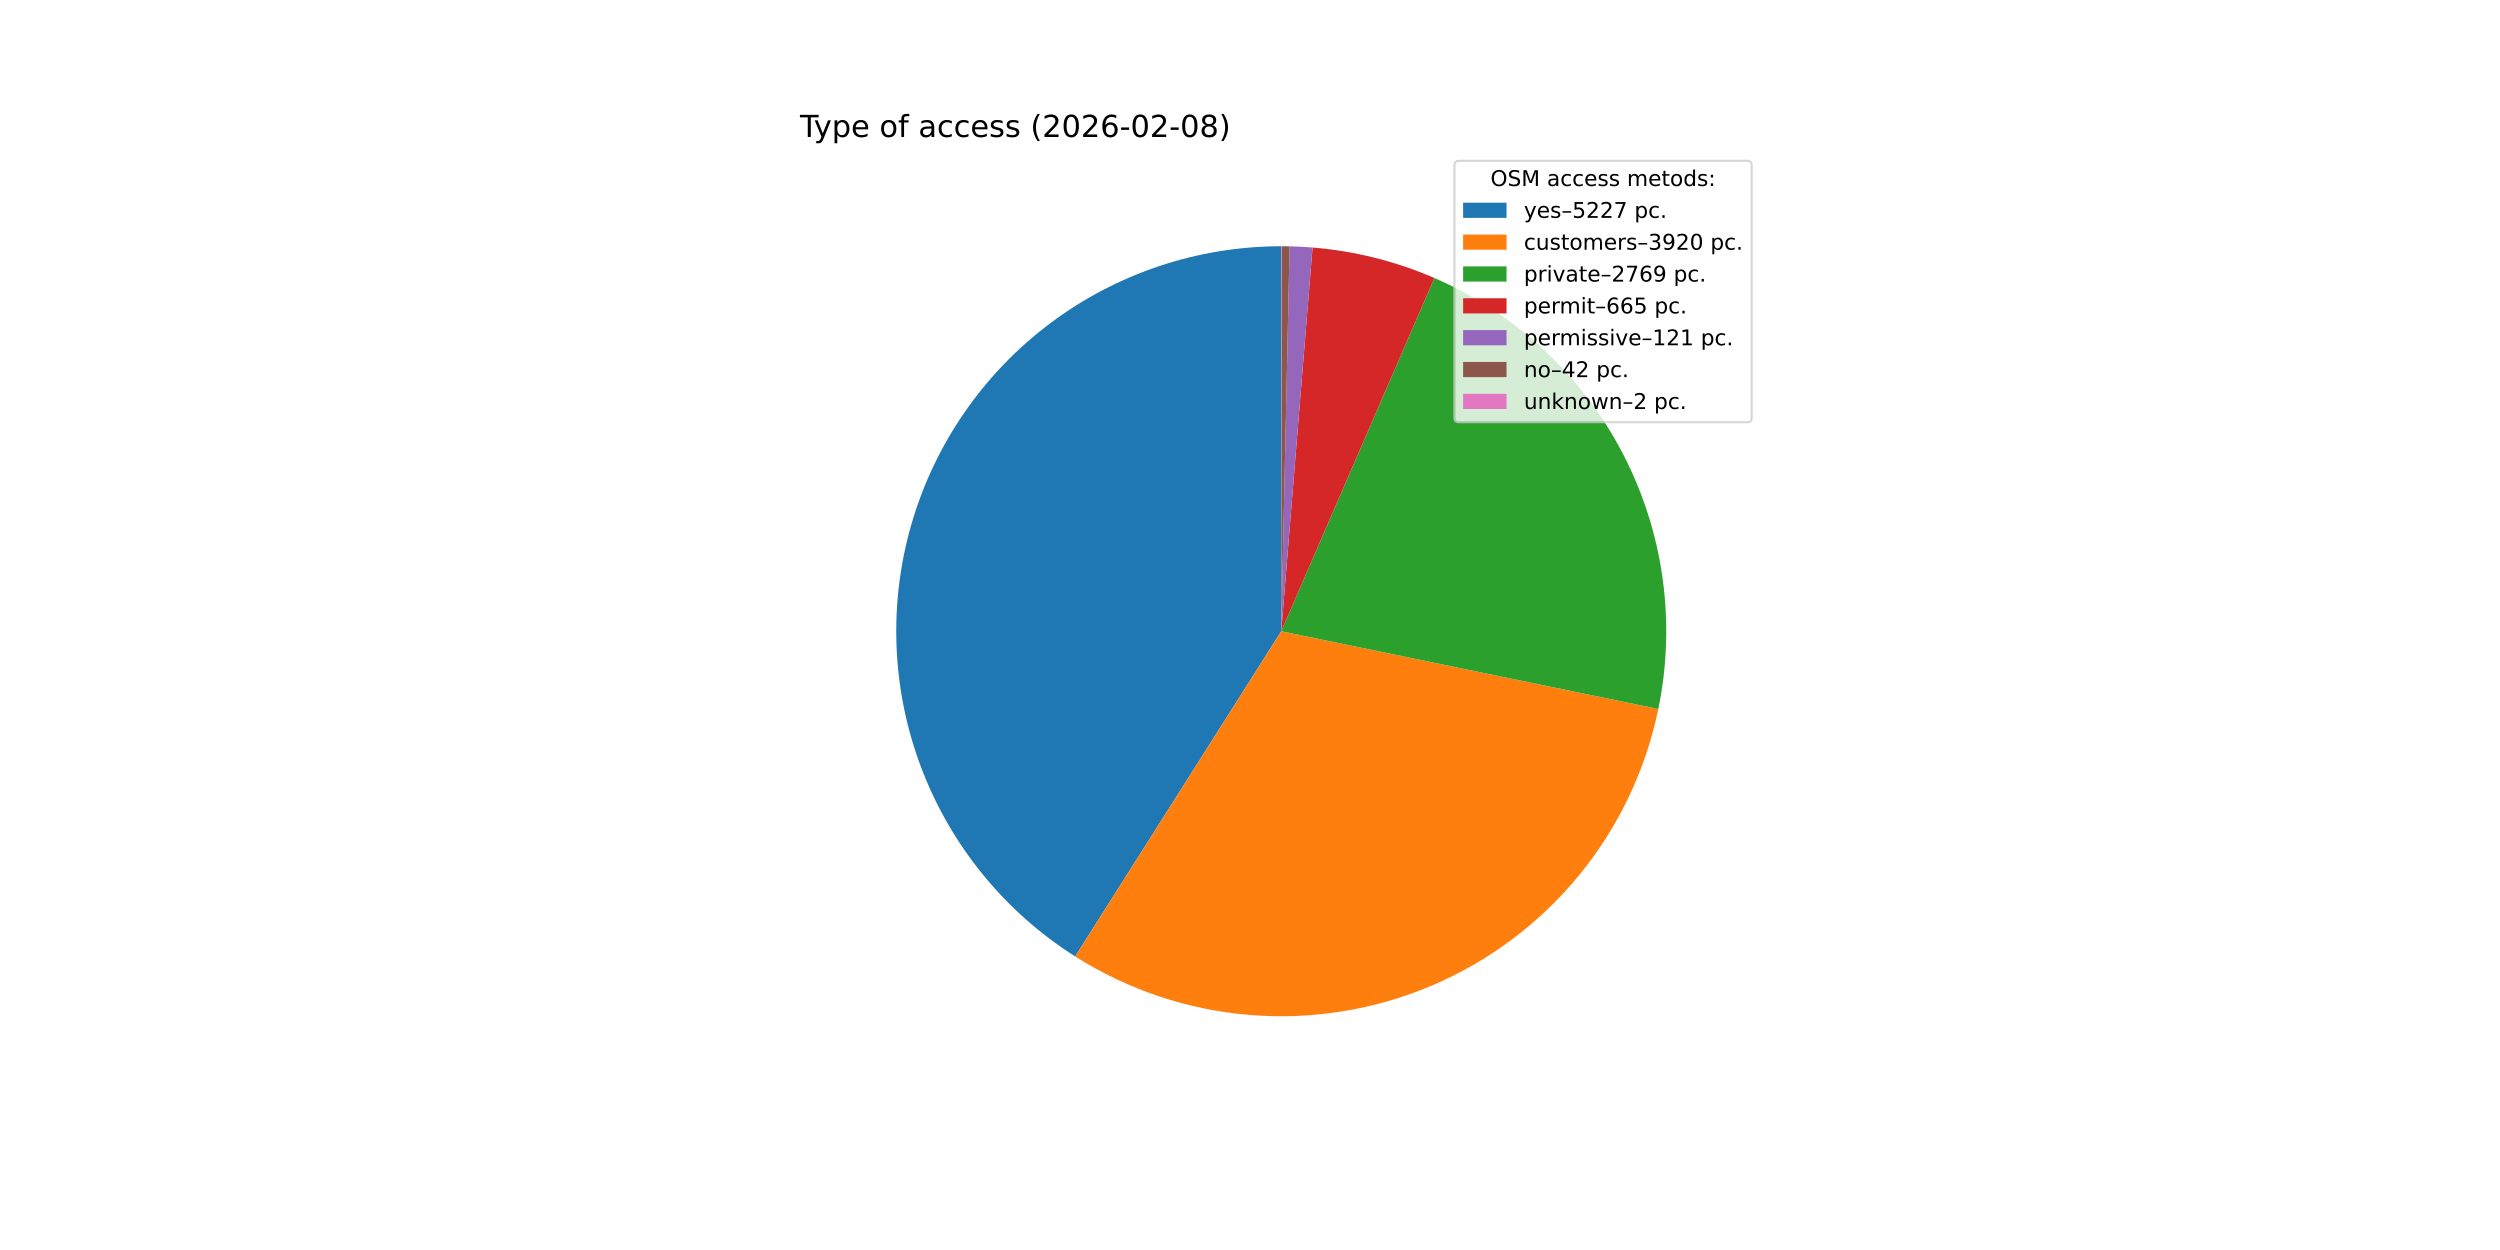
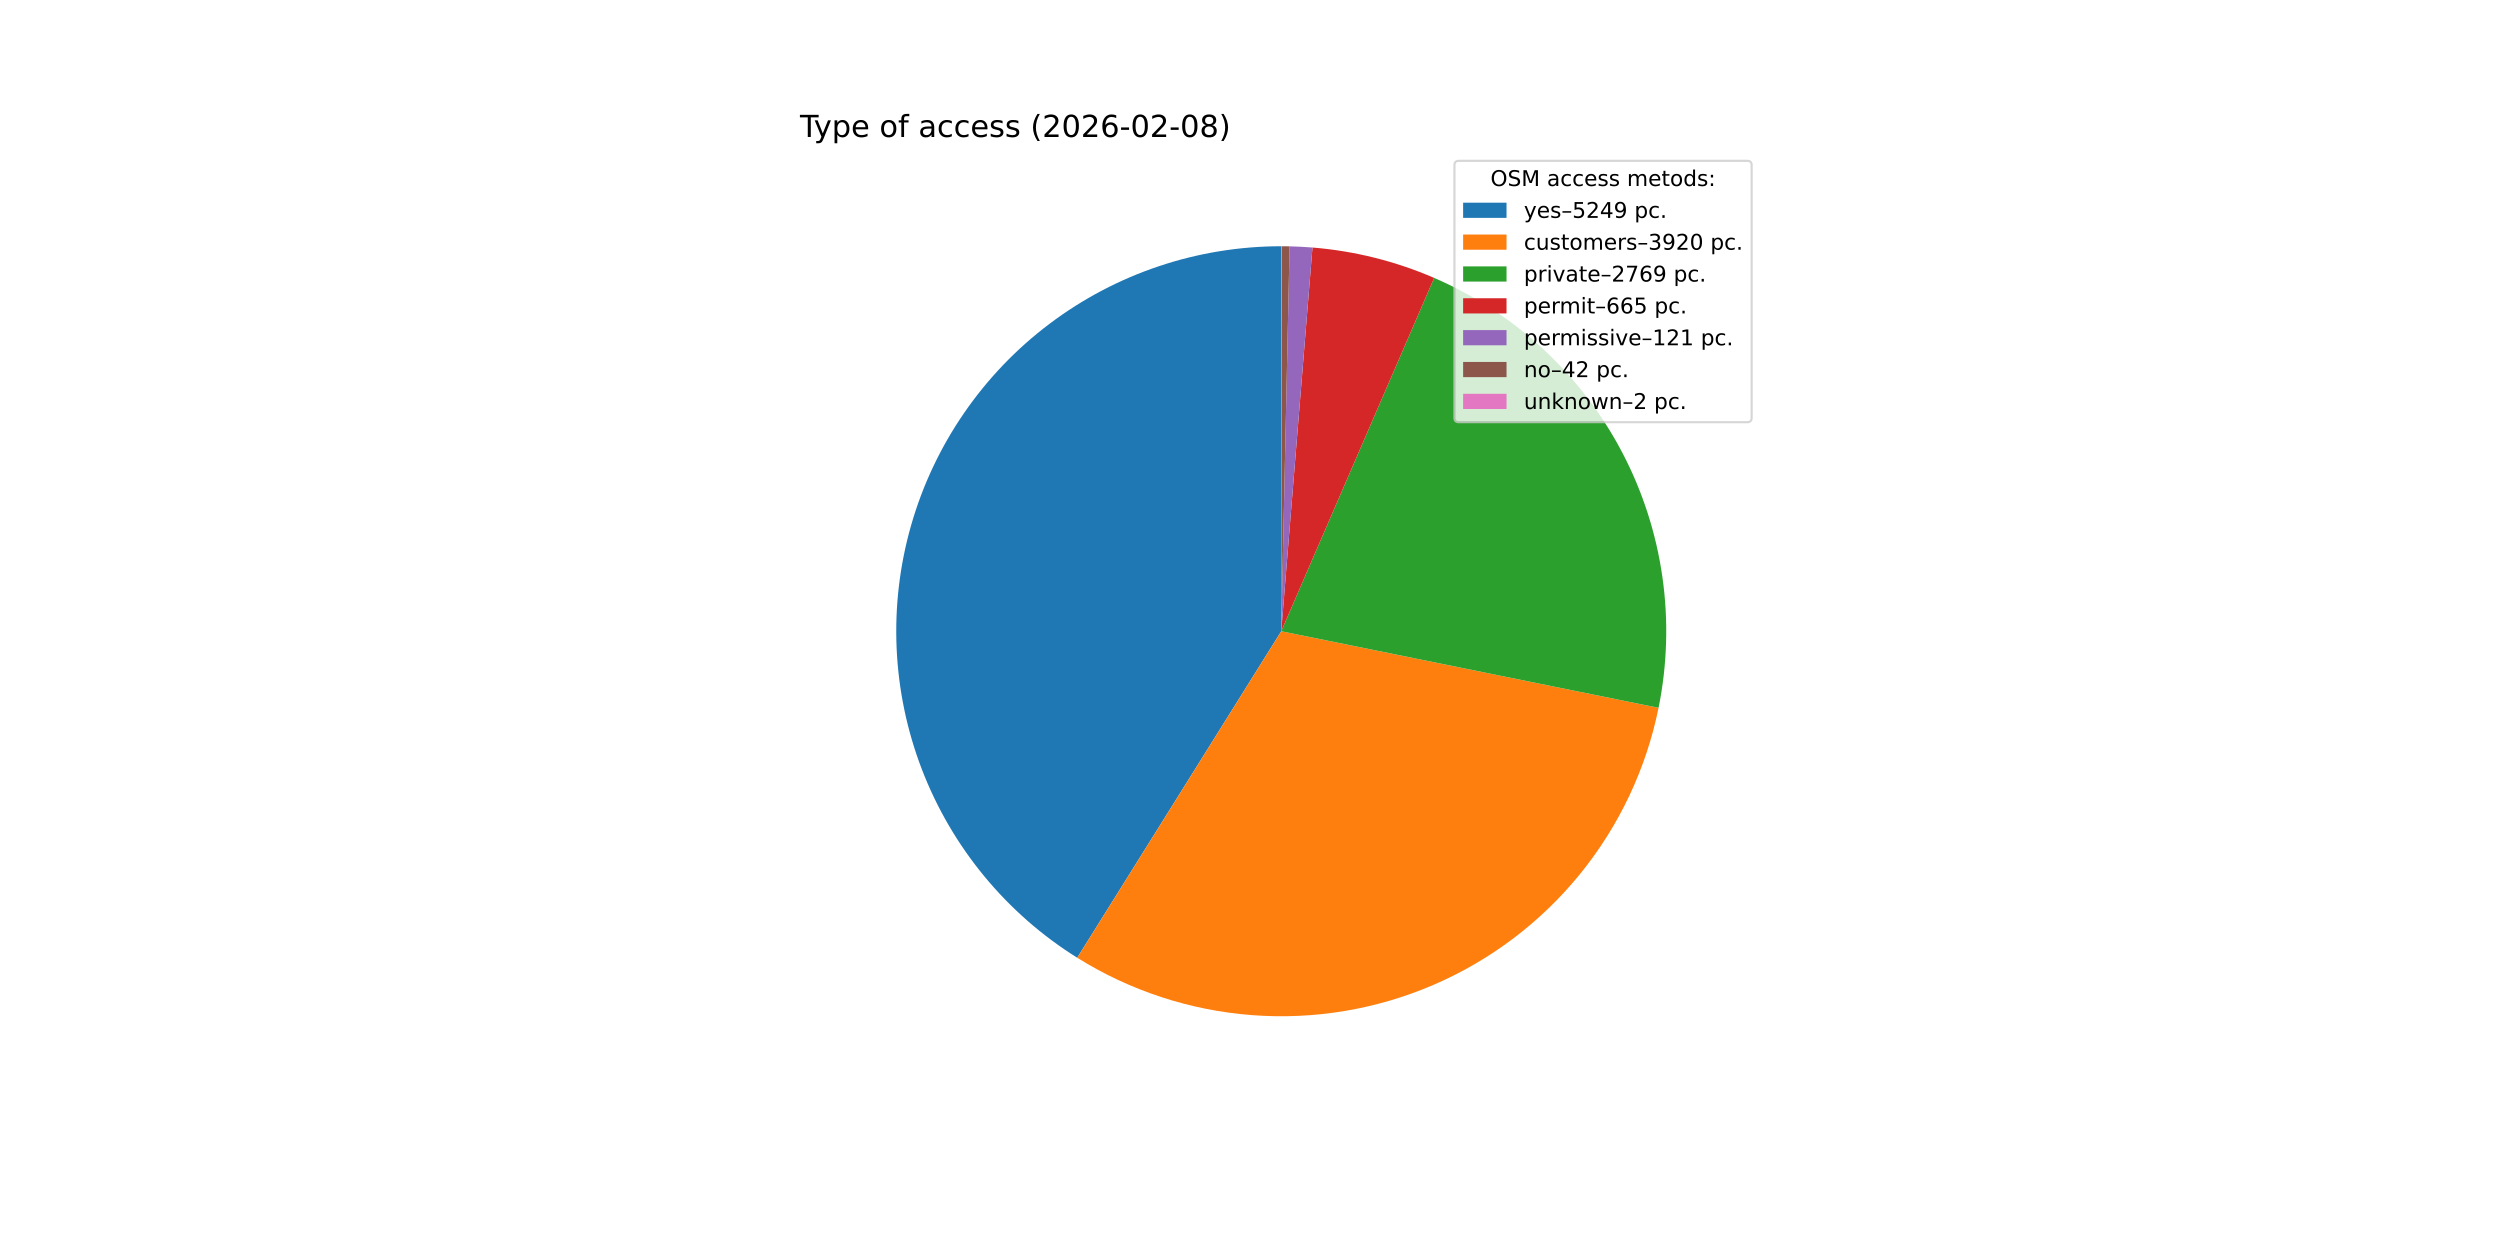
<svg xmlns="http://www.w3.org/2000/svg" xmlns:xlink="http://www.w3.org/1999/xlink" width="1152pt" height="576pt" viewBox="0 0 1152 576" version="1.1">
  <defs>
    <style type="text/css">*{stroke-linejoin: round; stroke-linecap: butt}</style>
  </defs>
  <g id="figure_1">
    <g id="patch_1">
      <path d="M 0 576  L 1152 576  L 1152 0  L 0 0  z " style="fill: #ffffff" />
    </g>
    <g id="axes_1">
      <g id="patch_2">
-         <path d="M 590.4 113.472  C 551.98 113.472 514.581 125.952 483.861 149.025  C 453.14 172.097 430.731 204.535 420.022 241.433  C 409.314 278.33 410.876 317.726 424.471 353.659  C 438.067 389.593 462.974 420.156 495.424 440.724  L 590.4 290.88  z " style="fill: #1f77b4" />
+         <path d="M 590.4 113.472  C 551.884 113.472 514.395 126.015 483.634 149.195  C 452.874 172.374 430.482 204.953 419.865 241.977  C 409.248 279.001 410.972 318.495 424.774 354.453  C 438.576 390.412 463.72 420.916 496.383 441.327  L 590.4 290.88  z " style="fill: #1f77b4" />
      </g>
      <g id="patch_3">
-         <path d="M 495.424 440.724  C 519.671 456.092 547.289 465.348 575.899 467.694  C 604.509 470.041 633.266 465.408 659.692 454.196  C 686.119 442.984 709.433 425.523 727.627 403.319  C 745.82 381.114 758.356 354.822 764.153 326.707  L 590.4 290.88  z " style="fill: #ff7f0e" />
+         <path d="M 496.383 441.327  C 520.685 456.514 548.308 465.588 576.881 467.772  C 605.454 469.956 634.136 465.184 660.463 453.867  C 686.79 442.55 709.987 425.021 728.063 402.784  C 746.139 380.548 758.56 354.259 764.262 326.175  L 590.4 290.88  z " style="fill: #ff7f0e" />
      </g>
      <g id="patch_4">
-         <path d="M 764.153 326.707  C 772.382 286.799 766.615 245.249 747.829 209.09  C 729.044 172.932 698.362 144.326 660.978 128.115  L 590.4 290.88  z " style="fill: #2ca02c" />
+         <path d="M 764.262 326.175  C 772.354 286.313 766.496 244.854 747.675 208.794  C 728.855 172.734 698.193 144.222 660.864 128.066  L 590.4 290.88  z " style="fill: #2ca02c" />
      </g>
      <g id="patch_5">
-         <path d="M 660.978 128.115  C 652.081 124.257 642.881 121.135 633.473 118.78  C 624.065 116.426 614.48 114.846 604.814 114.059  L 590.4 290.88  z " style="fill: #d62728" />
+         <path d="M 660.864 128.066  C 651.979 124.22 642.794 121.109 633.401 118.762  C 624.008 116.416 614.439 114.842 604.789 114.057  L 590.4 290.88  z " style="fill: #d62728" />
      </g>
      <g id="patch_6">
-         <path d="M 604.814 114.059  C 603.056 113.915 601.296 113.798 599.535 113.707  C 597.773 113.617 596.011 113.552 594.248 113.514  L 590.4 290.88  z " style="fill: #9467bd" />
+         <path d="M 604.789 114.057  C 603.034 113.914 601.278 113.797 599.519 113.707  C 597.761 113.616 596.001 113.552 594.241 113.514  L 590.4 290.88  z " style="fill: #9467bd" />
      </g>
      <g id="patch_7">
-         <path d="M 594.248 113.514  C 593.636 113.5 593.023 113.49 592.411 113.483  C 591.799 113.476 591.187 113.473 590.575 113.472  L 590.4 290.88  z " style="fill: #8c564b" />
+         <path d="M 594.241 113.514  C 593.63 113.5 593.019 113.49 592.408 113.483  C 591.797 113.476 591.186 113.473 590.575 113.472  L 590.4 290.88  z " style="fill: #8c564b" />
      </g>
      <g id="patch_8">
        <path d="M 590.575 113.472  C 590.546 113.472 590.516 113.472 590.487 113.472  C 590.458 113.472 590.429 113.472 590.4 113.472  L 590.4 290.88  z " style="fill: #e377c2" />
      </g>
      <g id="matplotlib.axis_1" />
      <g id="matplotlib.axis_2" />
      <g id="text_1">
        <g transform="translate(368.64 63.12) scale(0.14 -0.14)">
          <defs>
            <path id="DejaVuSans-54" d="M -19 4666  L 3928 4666  L 3928 4134  L 2272 4134  L 2272 0  L 1638 0  L 1638 4134  L -19 4134  L -19 4666  z " transform="scale(0.015625)" />
            <path id="DejaVuSans-79" d="M 2059 -325  Q 1816 -950 1584 -1140  Q 1353 -1331 966 -1331  L 506 -1331  L 506 -850  L 844 -850  Q 1081 -850 1212 -737  Q 1344 -625 1503 -206  L 1606 56  L 191 3500  L 800 3500  L 1894 763  L 2988 3500  L 3597 3500  L 2059 -325  z " transform="scale(0.015625)" />
            <path id="DejaVuSans-70" d="M 1159 525  L 1159 -1331  L 581 -1331  L 581 3500  L 1159 3500  L 1159 2969  Q 1341 3281 1617 3432  Q 1894 3584 2278 3584  Q 2916 3584 3314 3078  Q 3713 2572 3713 1747  Q 3713 922 3314 415  Q 2916 -91 2278 -91  Q 1894 -91 1617 61  Q 1341 213 1159 525  z M 3116 1747  Q 3116 2381 2855 2742  Q 2594 3103 2138 3103  Q 1681 3103 1420 2742  Q 1159 2381 1159 1747  Q 1159 1113 1420 752  Q 1681 391 2138 391  Q 2594 391 2855 752  Q 3116 1113 3116 1747  z " transform="scale(0.015625)" />
            <path id="DejaVuSans-65" d="M 3597 1894  L 3597 1613  L 953 1613  Q 991 1019 1311 708  Q 1631 397 2203 397  Q 2534 397 2845 478  Q 3156 559 3463 722  L 3463 178  Q 3153 47 2828 -22  Q 2503 -91 2169 -91  Q 1331 -91 842 396  Q 353 884 353 1716  Q 353 2575 817 3079  Q 1281 3584 2069 3584  Q 2775 3584 3186 3129  Q 3597 2675 3597 1894  z M 3022 2063  Q 3016 2534 2758 2815  Q 2500 3097 2075 3097  Q 1594 3097 1305 2825  Q 1016 2553 972 2059  L 3022 2063  z " transform="scale(0.015625)" />
            <path id="DejaVuSans-20" transform="scale(0.015625)" />
            <path id="DejaVuSans-6f" d="M 1959 3097  Q 1497 3097 1228 2736  Q 959 2375 959 1747  Q 959 1119 1226 758  Q 1494 397 1959 397  Q 2419 397 2687 759  Q 2956 1122 2956 1747  Q 2956 2369 2687 2733  Q 2419 3097 1959 3097  z M 1959 3584  Q 2709 3584 3137 3096  Q 3566 2609 3566 1747  Q 3566 888 3137 398  Q 2709 -91 1959 -91  Q 1206 -91 779 398  Q 353 888 353 1747  Q 353 2609 779 3096  Q 1206 3584 1959 3584  z " transform="scale(0.015625)" />
            <path id="DejaVuSans-66" d="M 2375 4863  L 2375 4384  L 1825 4384  Q 1516 4384 1395 4259  Q 1275 4134 1275 3809  L 1275 3500  L 2222 3500  L 2222 3053  L 1275 3053  L 1275 0  L 697 0  L 697 3053  L 147 3053  L 147 3500  L 697 3500  L 697 3744  Q 697 4328 969 4595  Q 1241 4863 1831 4863  L 2375 4863  z " transform="scale(0.015625)" />
            <path id="DejaVuSans-61" d="M 2194 1759  Q 1497 1759 1228 1600  Q 959 1441 959 1056  Q 959 750 1161 570  Q 1363 391 1709 391  Q 2188 391 2477 730  Q 2766 1069 2766 1631  L 2766 1759  L 2194 1759  z M 3341 1997  L 3341 0  L 2766 0  L 2766 531  Q 2569 213 2275 61  Q 1981 -91 1556 -91  Q 1019 -91 701 211  Q 384 513 384 1019  Q 384 1609 779 1909  Q 1175 2209 1959 2209  L 2766 2209  L 2766 2266  Q 2766 2663 2505 2880  Q 2244 3097 1772 3097  Q 1472 3097 1187 3025  Q 903 2953 641 2809  L 641 3341  Q 956 3463 1253 3523  Q 1550 3584 1831 3584  Q 2591 3584 2966 3190  Q 3341 2797 3341 1997  z " transform="scale(0.015625)" />
            <path id="DejaVuSans-63" d="M 3122 3366  L 3122 2828  Q 2878 2963 2633 3030  Q 2388 3097 2138 3097  Q 1578 3097 1268 2742  Q 959 2388 959 1747  Q 959 1106 1268 751  Q 1578 397 2138 397  Q 2388 397 2633 464  Q 2878 531 3122 666  L 3122 134  Q 2881 22 2623 -34  Q 2366 -91 2075 -91  Q 1284 -91 818 406  Q 353 903 353 1747  Q 353 2603 823 3093  Q 1294 3584 2113 3584  Q 2378 3584 2631 3529  Q 2884 3475 3122 3366  z " transform="scale(0.015625)" />
            <path id="DejaVuSans-73" d="M 2834 3397  L 2834 2853  Q 2591 2978 2328 3040  Q 2066 3103 1784 3103  Q 1356 3103 1142 2972  Q 928 2841 928 2578  Q 928 2378 1081 2264  Q 1234 2150 1697 2047  L 1894 2003  Q 2506 1872 2764 1633  Q 3022 1394 3022 966  Q 3022 478 2636 193  Q 2250 -91 1575 -91  Q 1294 -91 989 -36  Q 684 19 347 128  L 347 722  Q 666 556 975 473  Q 1284 391 1588 391  Q 1994 391 2212 530  Q 2431 669 2431 922  Q 2431 1156 2273 1281  Q 2116 1406 1581 1522  L 1381 1569  Q 847 1681 609 1914  Q 372 2147 372 2553  Q 372 3047 722 3315  Q 1072 3584 1716 3584  Q 2034 3584 2315 3537  Q 2597 3491 2834 3397  z " transform="scale(0.015625)" />
            <path id="DejaVuSans-28" d="M 1984 4856  Q 1566 4138 1362 3434  Q 1159 2731 1159 2009  Q 1159 1288 1364 580  Q 1569 -128 1984 -844  L 1484 -844  Q 1016 -109 783 600  Q 550 1309 550 2009  Q 550 2706 781 3412  Q 1013 4119 1484 4856  L 1984 4856  z " transform="scale(0.015625)" />
            <path id="DejaVuSans-32" d="M 1228 531  L 3431 531  L 3431 0  L 469 0  L 469 531  Q 828 903 1448 1529  Q 2069 2156 2228 2338  Q 2531 2678 2651 2914  Q 2772 3150 2772 3378  Q 2772 3750 2511 3984  Q 2250 4219 1831 4219  Q 1534 4219 1204 4116  Q 875 4013 500 3803  L 500 4441  Q 881 4594 1212 4672  Q 1544 4750 1819 4750  Q 2544 4750 2975 4387  Q 3406 4025 3406 3419  Q 3406 3131 3298 2873  Q 3191 2616 2906 2266  Q 2828 2175 2409 1742  Q 1991 1309 1228 531  z " transform="scale(0.015625)" />
            <path id="DejaVuSans-30" d="M 2034 4250  Q 1547 4250 1301 3770  Q 1056 3291 1056 2328  Q 1056 1369 1301 889  Q 1547 409 2034 409  Q 2525 409 2770 889  Q 3016 1369 3016 2328  Q 3016 3291 2770 3770  Q 2525 4250 2034 4250  z M 2034 4750  Q 2819 4750 3233 4129  Q 3647 3509 3647 2328  Q 3647 1150 3233 529  Q 2819 -91 2034 -91  Q 1250 -91 836 529  Q 422 1150 422 2328  Q 422 3509 836 4129  Q 1250 4750 2034 4750  z " transform="scale(0.015625)" />
            <path id="DejaVuSans-36" d="M 2113 2584  Q 1688 2584 1439 2293  Q 1191 2003 1191 1497  Q 1191 994 1439 701  Q 1688 409 2113 409  Q 2538 409 2786 701  Q 3034 994 3034 1497  Q 3034 2003 2786 2293  Q 2538 2584 2113 2584  z M 3366 4563  L 3366 3988  Q 3128 4100 2886 4159  Q 2644 4219 2406 4219  Q 1781 4219 1451 3797  Q 1122 3375 1075 2522  Q 1259 2794 1537 2939  Q 1816 3084 2150 3084  Q 2853 3084 3261 2657  Q 3669 2231 3669 1497  Q 3669 778 3244 343  Q 2819 -91 2113 -91  Q 1303 -91 875 529  Q 447 1150 447 2328  Q 447 3434 972 4092  Q 1497 4750 2381 4750  Q 2619 4750 2861 4703  Q 3103 4656 3366 4563  z " transform="scale(0.015625)" />
            <path id="DejaVuSans-2d" d="M 313 2009  L 1997 2009  L 1997 1497  L 313 1497  L 313 2009  z " transform="scale(0.015625)" />
            <path id="DejaVuSans-38" d="M 2034 2216  Q 1584 2216 1326 1975  Q 1069 1734 1069 1313  Q 1069 891 1326 650  Q 1584 409 2034 409  Q 2484 409 2743 651  Q 3003 894 3003 1313  Q 3003 1734 2745 1975  Q 2488 2216 2034 2216  z M 1403 2484  Q 997 2584 770 2862  Q 544 3141 544 3541  Q 544 4100 942 4425  Q 1341 4750 2034 4750  Q 2731 4750 3128 4425  Q 3525 4100 3525 3541  Q 3525 3141 3298 2862  Q 3072 2584 2669 2484  Q 3125 2378 3379 2068  Q 3634 1759 3634 1313  Q 3634 634 3220 271  Q 2806 -91 2034 -91  Q 1263 -91 848 271  Q 434 634 434 1313  Q 434 1759 690 2068  Q 947 2378 1403 2484  z M 1172 3481  Q 1172 3119 1398 2916  Q 1625 2713 2034 2713  Q 2441 2713 2670 2916  Q 2900 3119 2900 3481  Q 2900 3844 2670 4047  Q 2441 4250 2034 4250  Q 1625 4250 1398 4047  Q 1172 3844 1172 3481  z " transform="scale(0.015625)" />
            <path id="DejaVuSans-29" d="M 513 4856  L 1013 4856  Q 1481 4119 1714 3412  Q 1947 2706 1947 2009  Q 1947 1309 1714 600  Q 1481 -109 1013 -844  L 513 -844  Q 928 -128 1133 580  Q 1338 1288 1338 2009  Q 1338 2731 1133 3434  Q 928 4138 513 4856  z " transform="scale(0.015625)" />
          </defs>
          <use xlink:href="#DejaVuSans-54" />
          <use xlink:href="#DejaVuSans-79" x="45.459" />
          <use xlink:href="#DejaVuSans-70" x="104.639" />
          <use xlink:href="#DejaVuSans-65" x="168.115" />
          <use xlink:href="#DejaVuSans-20" x="229.639" />
          <use xlink:href="#DejaVuSans-6f" x="261.426" />
          <use xlink:href="#DejaVuSans-66" x="322.607" />
          <use xlink:href="#DejaVuSans-20" x="357.812" />
          <use xlink:href="#DejaVuSans-61" x="389.6" />
          <use xlink:href="#DejaVuSans-63" x="450.879" />
          <use xlink:href="#DejaVuSans-63" x="505.859" />
          <use xlink:href="#DejaVuSans-65" x="560.84" />
          <use xlink:href="#DejaVuSans-73" x="622.363" />
          <use xlink:href="#DejaVuSans-73" x="674.463" />
          <use xlink:href="#DejaVuSans-20" x="726.562" />
          <use xlink:href="#DejaVuSans-28" x="758.35" />
          <use xlink:href="#DejaVuSans-32" x="797.363" />
          <use xlink:href="#DejaVuSans-30" x="860.986" />
          <use xlink:href="#DejaVuSans-32" x="924.609" />
          <use xlink:href="#DejaVuSans-36" x="988.232" />
          <use xlink:href="#DejaVuSans-2d" x="1051.855" />
          <use xlink:href="#DejaVuSans-30" x="1087.939" />
          <use xlink:href="#DejaVuSans-32" x="1151.562" />
          <use xlink:href="#DejaVuSans-2d" x="1215.186" />
          <use xlink:href="#DejaVuSans-30" x="1251.27" />
          <use xlink:href="#DejaVuSans-38" x="1314.893" />
          <use xlink:href="#DejaVuSans-29" x="1378.516" />
        </g>
      </g>
      <g id="legend_1">
        <g id="patch_9">
          <path d="M 672.208 194.545  L 805.16 194.545  Q 807.16 194.545 807.16 192.545  L 807.16 76.12  Q 807.16 74.12 805.16 74.12  L 672.208 74.12  Q 670.208 74.12 670.208 76.12  L 670.208 192.545  Q 670.208 194.545 672.208 194.545  z " style="fill: #ffffff; opacity: 0.8; stroke: #cccccc; stroke-linejoin: miter" />
        </g>
        <g id="text_2">
          <g transform="translate(686.8038 85.71844) scale(0.1 -0.1)">
            <defs>
              <path id="DejaVuSans-4f" d="M 2522 4238  Q 1834 4238 1429 3725  Q 1025 3213 1025 2328  Q 1025 1447 1429 934  Q 1834 422 2522 422  Q 3209 422 3611 934  Q 4013 1447 4013 2328  Q 4013 3213 3611 3725  Q 3209 4238 2522 4238  z M 2522 4750  Q 3503 4750 4090 4092  Q 4678 3434 4678 2328  Q 4678 1225 4090 567  Q 3503 -91 2522 -91  Q 1538 -91 948 565  Q 359 1222 359 2328  Q 359 3434 948 4092  Q 1538 4750 2522 4750  z " transform="scale(0.015625)" />
              <path id="DejaVuSans-53" d="M 3425 4513  L 3425 3897  Q 3066 4069 2747 4153  Q 2428 4238 2131 4238  Q 1616 4238 1336 4038  Q 1056 3838 1056 3469  Q 1056 3159 1242 3001  Q 1428 2844 1947 2747  L 2328 2669  Q 3034 2534 3370 2195  Q 3706 1856 3706 1288  Q 3706 609 3251 259  Q 2797 -91 1919 -91  Q 1588 -91 1214 -16  Q 841 59 441 206  L 441 856  Q 825 641 1194 531  Q 1563 422 1919 422  Q 2459 422 2753 634  Q 3047 847 3047 1241  Q 3047 1584 2836 1778  Q 2625 1972 2144 2069  L 1759 2144  Q 1053 2284 737 2584  Q 422 2884 422 3419  Q 422 4038 858 4394  Q 1294 4750 2059 4750  Q 2388 4750 2728 4690  Q 3069 4631 3425 4513  z " transform="scale(0.015625)" />
              <path id="DejaVuSans-4d" d="M 628 4666  L 1569 4666  L 2759 1491  L 3956 4666  L 4897 4666  L 4897 0  L 4281 0  L 4281 4097  L 3078 897  L 2444 897  L 1241 4097  L 1241 0  L 628 0  L 628 4666  z " transform="scale(0.015625)" />
              <path id="DejaVuSans-6d" d="M 3328 2828  Q 3544 3216 3844 3400  Q 4144 3584 4550 3584  Q 5097 3584 5394 3201  Q 5691 2819 5691 2113  L 5691 0  L 5113 0  L 5113 2094  Q 5113 2597 4934 2840  Q 4756 3084 4391 3084  Q 3944 3084 3684 2787  Q 3425 2491 3425 1978  L 3425 0  L 2847 0  L 2847 2094  Q 2847 2600 2669 2842  Q 2491 3084 2119 3084  Q 1678 3084 1418 2786  Q 1159 2488 1159 1978  L 1159 0  L 581 0  L 581 3500  L 1159 3500  L 1159 2956  Q 1356 3278 1631 3431  Q 1906 3584 2284 3584  Q 2666 3584 2933 3390  Q 3200 3197 3328 2828  z " transform="scale(0.015625)" />
              <path id="DejaVuSans-74" d="M 1172 4494  L 1172 3500  L 2356 3500  L 2356 3053  L 1172 3053  L 1172 1153  Q 1172 725 1289 603  Q 1406 481 1766 481  L 2356 481  L 2356 0  L 1766 0  Q 1100 0 847 248  Q 594 497 594 1153  L 594 3053  L 172 3053  L 172 3500  L 594 3500  L 594 4494  L 1172 4494  z " transform="scale(0.015625)" />
              <path id="DejaVuSans-64" d="M 2906 2969  L 2906 4863  L 3481 4863  L 3481 0  L 2906 0  L 2906 525  Q 2725 213 2448 61  Q 2172 -91 1784 -91  Q 1150 -91 751 415  Q 353 922 353 1747  Q 353 2572 751 3078  Q 1150 3584 1784 3584  Q 2172 3584 2448 3432  Q 2725 3281 2906 2969  z M 947 1747  Q 947 1113 1208 752  Q 1469 391 1925 391  Q 2381 391 2643 752  Q 2906 1113 2906 1747  Q 2906 2381 2643 2742  Q 2381 3103 1925 3103  Q 1469 3103 1208 2742  Q 947 2381 947 1747  z " transform="scale(0.015625)" />
              <path id="DejaVuSans-3a" d="M 750 794  L 1409 794  L 1409 0  L 750 0  L 750 794  z M 750 3309  L 1409 3309  L 1409 2516  L 750 2516  L 750 3309  z " transform="scale(0.015625)" />
            </defs>
            <use xlink:href="#DejaVuSans-4f" />
            <use xlink:href="#DejaVuSans-53" x="78.711" />
            <use xlink:href="#DejaVuSans-4d" x="142.188" />
            <use xlink:href="#DejaVuSans-20" x="228.467" />
            <use xlink:href="#DejaVuSans-61" x="260.254" />
            <use xlink:href="#DejaVuSans-63" x="321.533" />
            <use xlink:href="#DejaVuSans-63" x="376.514" />
            <use xlink:href="#DejaVuSans-65" x="431.494" />
            <use xlink:href="#DejaVuSans-73" x="493.018" />
            <use xlink:href="#DejaVuSans-73" x="545.117" />
            <use xlink:href="#DejaVuSans-20" x="597.217" />
            <use xlink:href="#DejaVuSans-6d" x="629.004" />
            <use xlink:href="#DejaVuSans-65" x="726.416" />
            <use xlink:href="#DejaVuSans-74" x="787.939" />
            <use xlink:href="#DejaVuSans-6f" x="827.148" />
            <use xlink:href="#DejaVuSans-64" x="888.33" />
            <use xlink:href="#DejaVuSans-73" x="951.807" />
            <use xlink:href="#DejaVuSans-3a" x="1003.906" />
          </g>
        </g>
        <g id="patch_10">
          <path d="M 674.208 100.397  L 694.208 100.397  L 694.208 93.397  L 674.208 93.397  z " style="fill: #1f77b4" />
        </g>
        <g id="text_3">
          <g transform="translate(702.2084 100.3966) scale(0.1 -0.1)">
            <defs>
              <path id="DejaVuSans-2013" d="M 313 1978  L 2888 1978  L 2888 1528  L 313 1528  L 313 1978  z " transform="scale(0.015625)" />
              <path id="DejaVuSans-35" d="M 691 4666  L 3169 4666  L 3169 4134  L 1269 4134  L 1269 2991  Q 1406 3038 1543 3061  Q 1681 3084 1819 3084  Q 2600 3084 3056 2656  Q 3513 2228 3513 1497  Q 3513 744 3044 326  Q 2575 -91 1722 -91  Q 1428 -91 1123 -41  Q 819 9 494 109  L 494 744  Q 775 591 1075 516  Q 1375 441 1709 441  Q 2250 441 2565 725  Q 2881 1009 2881 1497  Q 2881 1984 2565 2268  Q 2250 2553 1709 2553  Q 1456 2553 1204 2497  Q 953 2441 691 2322  L 691 4666  z " transform="scale(0.015625)" />
-               <path id="DejaVuSans-37" d="M 525 4666  L 3525 4666  L 3525 4397  L 1831 0  L 1172 0  L 2766 4134  L 525 4134  L 525 4666  z " transform="scale(0.015625)" />
+               <path id="DejaVuSans-34" d="M 2419 4116  L 825 1625  L 2419 1625  L 2419 4116  z M 2253 4666  L 3047 4666  L 3047 1625  L 3713 1625  L 3713 1100  L 3047 1100  L 3047 0  L 2419 0  L 2419 1100  L 313 1100  L 313 1709  L 2253 4666  z " transform="scale(0.015625)" />
+               <path id="DejaVuSans-39" d="M 703 97  L 703 672  Q 941 559 1184 500  Q 1428 441 1663 441  Q 2288 441 2617 861  Q 2947 1281 2994 2138  Q 2813 1869 2534 1725  Q 2256 1581 1919 1581  Q 1219 1581 811 2004  Q 403 2428 403 3163  Q 403 3881 828 4315  Q 1253 4750 1959 4750  Q 2769 4750 3195 4129  Q 3622 3509 3622 2328  Q 3622 1225 3098 567  Q 2575 -91 1691 -91  Q 1453 -91 1209 -44  Q 966 3 703 97  z M 1959 2075  Q 2384 2075 2632 2365  Q 2881 2656 2881 3163  Q 2881 3666 2632 3958  Q 2384 4250 1959 4250  Q 1534 4250 1286 3958  Q 1038 3666 1038 3163  Q 1038 2656 1286 2365  Q 1534 2075 1959 2075  z " transform="scale(0.015625)" />
              <path id="DejaVuSans-2e" d="M 684 794  L 1344 794  L 1344 0  L 684 0  L 684 794  z " transform="scale(0.015625)" />
            </defs>
            <use xlink:href="#DejaVuSans-79" />
            <use xlink:href="#DejaVuSans-65" x="59.18" />
            <use xlink:href="#DejaVuSans-73" x="120.703" />
            <use xlink:href="#DejaVuSans-2013" x="172.803" />
            <use xlink:href="#DejaVuSans-35" x="222.803" />
            <use xlink:href="#DejaVuSans-32" x="286.426" />
-             <use xlink:href="#DejaVuSans-32" x="350.049" />
-             <use xlink:href="#DejaVuSans-37" x="413.672" />
+             <use xlink:href="#DejaVuSans-34" x="350.049" />
+             <use xlink:href="#DejaVuSans-39" x="413.672" />
            <use xlink:href="#DejaVuSans-20" x="477.295" />
            <use xlink:href="#DejaVuSans-70" x="509.082" />
            <use xlink:href="#DejaVuSans-63" x="572.559" />
            <use xlink:href="#DejaVuSans-2e" x="627.539" />
          </g>
        </g>
        <g id="patch_11">
          <path d="M 674.208 115.075  L 694.208 115.075  L 694.208 108.075  L 674.208 108.075  z " style="fill: #ff7f0e" />
        </g>
        <g id="text_4">
          <g transform="translate(702.2084 115.0747) scale(0.1 -0.1)">
            <defs>
              <path id="DejaVuSans-75" d="M 544 1381  L 544 3500  L 1119 3500  L 1119 1403  Q 1119 906 1312 657  Q 1506 409 1894 409  Q 2359 409 2629 706  Q 2900 1003 2900 1516  L 2900 3500  L 3475 3500  L 3475 0  L 2900 0  L 2900 538  Q 2691 219 2414 64  Q 2138 -91 1772 -91  Q 1169 -91 856 284  Q 544 659 544 1381  z M 1991 3584  L 1991 3584  z " transform="scale(0.015625)" />
              <path id="DejaVuSans-72" d="M 2631 2963  Q 2534 3019 2420 3045  Q 2306 3072 2169 3072  Q 1681 3072 1420 2755  Q 1159 2438 1159 1844  L 1159 0  L 581 0  L 581 3500  L 1159 3500  L 1159 2956  Q 1341 3275 1631 3429  Q 1922 3584 2338 3584  Q 2397 3584 2469 3576  Q 2541 3569 2628 3553  L 2631 2963  z " transform="scale(0.015625)" />
              <path id="DejaVuSans-33" d="M 2597 2516  Q 3050 2419 3304 2112  Q 3559 1806 3559 1356  Q 3559 666 3084 287  Q 2609 -91 1734 -91  Q 1441 -91 1130 -33  Q 819 25 488 141  L 488 750  Q 750 597 1062 519  Q 1375 441 1716 441  Q 2309 441 2620 675  Q 2931 909 2931 1356  Q 2931 1769 2642 2001  Q 2353 2234 1838 2234  L 1294 2234  L 1294 2753  L 1863 2753  Q 2328 2753 2575 2939  Q 2822 3125 2822 3475  Q 2822 3834 2567 4026  Q 2313 4219 1838 4219  Q 1578 4219 1281 4162  Q 984 4106 628 3988  L 628 4550  Q 988 4650 1302 4700  Q 1616 4750 1894 4750  Q 2613 4750 3031 4423  Q 3450 4097 3450 3541  Q 3450 3153 3228 2886  Q 3006 2619 2597 2516  z " transform="scale(0.015625)" />
-               <path id="DejaVuSans-39" d="M 703 97  L 703 672  Q 941 559 1184 500  Q 1428 441 1663 441  Q 2288 441 2617 861  Q 2947 1281 2994 2138  Q 2813 1869 2534 1725  Q 2256 1581 1919 1581  Q 1219 1581 811 2004  Q 403 2428 403 3163  Q 403 3881 828 4315  Q 1253 4750 1959 4750  Q 2769 4750 3195 4129  Q 3622 3509 3622 2328  Q 3622 1225 3098 567  Q 2575 -91 1691 -91  Q 1453 -91 1209 -44  Q 966 3 703 97  z M 1959 2075  Q 2384 2075 2632 2365  Q 2881 2656 2881 3163  Q 2881 3666 2632 3958  Q 2384 4250 1959 4250  Q 1534 4250 1286 3958  Q 1038 3666 1038 3163  Q 1038 2656 1286 2365  Q 1534 2075 1959 2075  z " transform="scale(0.015625)" />
            </defs>
            <use xlink:href="#DejaVuSans-63" />
            <use xlink:href="#DejaVuSans-75" x="54.98" />
            <use xlink:href="#DejaVuSans-73" x="118.359" />
            <use xlink:href="#DejaVuSans-74" x="170.459" />
            <use xlink:href="#DejaVuSans-6f" x="209.668" />
            <use xlink:href="#DejaVuSans-6d" x="270.85" />
            <use xlink:href="#DejaVuSans-65" x="368.262" />
            <use xlink:href="#DejaVuSans-72" x="429.785" />
            <use xlink:href="#DejaVuSans-73" x="470.898" />
            <use xlink:href="#DejaVuSans-2013" x="522.998" />
            <use xlink:href="#DejaVuSans-33" x="572.998" />
            <use xlink:href="#DejaVuSans-39" x="636.621" />
            <use xlink:href="#DejaVuSans-32" x="700.244" />
            <use xlink:href="#DejaVuSans-30" x="763.867" />
            <use xlink:href="#DejaVuSans-20" x="827.49" />
            <use xlink:href="#DejaVuSans-70" x="859.277" />
            <use xlink:href="#DejaVuSans-63" x="922.754" />
            <use xlink:href="#DejaVuSans-2e" x="977.734" />
          </g>
        </g>
        <g id="patch_12">
          <path d="M 674.208 129.753  L 694.208 129.753  L 694.208 122.753  L 674.208 122.753  z " style="fill: #2ca02c" />
        </g>
        <g id="text_5">
          <g transform="translate(702.2084 129.7528) scale(0.1 -0.1)">
            <defs>
              <path id="DejaVuSans-69" d="M 603 3500  L 1178 3500  L 1178 0  L 603 0  L 603 3500  z M 603 4863  L 1178 4863  L 1178 4134  L 603 4134  L 603 4863  z " transform="scale(0.015625)" />
              <path id="DejaVuSans-76" d="M 191 3500  L 800 3500  L 1894 563  L 2988 3500  L 3597 3500  L 2284 0  L 1503 0  L 191 3500  z " transform="scale(0.015625)" />
+               <path id="DejaVuSans-37" d="M 525 4666  L 3525 4666  L 3525 4397  L 1831 0  L 1172 0  L 2766 4134  L 525 4134  L 525 4666  z " transform="scale(0.015625)" />
            </defs>
            <use xlink:href="#DejaVuSans-70" />
            <use xlink:href="#DejaVuSans-72" x="63.477" />
            <use xlink:href="#DejaVuSans-69" x="104.59" />
            <use xlink:href="#DejaVuSans-76" x="132.373" />
            <use xlink:href="#DejaVuSans-61" x="191.553" />
            <use xlink:href="#DejaVuSans-74" x="252.832" />
            <use xlink:href="#DejaVuSans-65" x="292.041" />
            <use xlink:href="#DejaVuSans-2013" x="353.564" />
            <use xlink:href="#DejaVuSans-32" x="403.564" />
            <use xlink:href="#DejaVuSans-37" x="467.188" />
            <use xlink:href="#DejaVuSans-36" x="530.811" />
            <use xlink:href="#DejaVuSans-39" x="594.434" />
            <use xlink:href="#DejaVuSans-20" x="658.057" />
            <use xlink:href="#DejaVuSans-70" x="689.844" />
            <use xlink:href="#DejaVuSans-63" x="753.32" />
            <use xlink:href="#DejaVuSans-2e" x="808.301" />
          </g>
        </g>
        <g id="patch_13">
          <path d="M 674.208 144.431  L 694.208 144.431  L 694.208 137.431  L 674.208 137.431  z " style="fill: #d62728" />
        </g>
        <g id="text_6">
          <g transform="translate(702.2084 144.4309) scale(0.1 -0.1)">
            <use xlink:href="#DejaVuSans-70" />
            <use xlink:href="#DejaVuSans-65" x="63.477" />
            <use xlink:href="#DejaVuSans-72" x="125" />
            <use xlink:href="#DejaVuSans-6d" x="164.363" />
            <use xlink:href="#DejaVuSans-69" x="261.775" />
            <use xlink:href="#DejaVuSans-74" x="289.559" />
            <use xlink:href="#DejaVuSans-2013" x="328.768" />
            <use xlink:href="#DejaVuSans-36" x="378.768" />
            <use xlink:href="#DejaVuSans-36" x="442.391" />
            <use xlink:href="#DejaVuSans-35" x="506.014" />
            <use xlink:href="#DejaVuSans-20" x="569.637" />
            <use xlink:href="#DejaVuSans-70" x="601.424" />
            <use xlink:href="#DejaVuSans-63" x="664.9" />
            <use xlink:href="#DejaVuSans-2e" x="719.881" />
          </g>
        </g>
        <g id="patch_14">
          <path d="M 674.208 159.109  L 694.208 159.109  L 694.208 152.109  L 674.208 152.109  z " style="fill: #9467bd" />
        </g>
        <g id="text_7">
          <g transform="translate(702.2084 159.1091) scale(0.1 -0.1)">
            <defs>
              <path id="DejaVuSans-31" d="M 794 531  L 1825 531  L 1825 4091  L 703 3866  L 703 4441  L 1819 4666  L 2450 4666  L 2450 531  L 3481 531  L 3481 0  L 794 0  L 794 531  z " transform="scale(0.015625)" />
            </defs>
            <use xlink:href="#DejaVuSans-70" />
            <use xlink:href="#DejaVuSans-65" x="63.477" />
            <use xlink:href="#DejaVuSans-72" x="125" />
            <use xlink:href="#DejaVuSans-6d" x="164.363" />
            <use xlink:href="#DejaVuSans-69" x="261.775" />
            <use xlink:href="#DejaVuSans-73" x="289.559" />
            <use xlink:href="#DejaVuSans-73" x="341.658" />
            <use xlink:href="#DejaVuSans-69" x="393.758" />
            <use xlink:href="#DejaVuSans-76" x="421.541" />
            <use xlink:href="#DejaVuSans-65" x="480.721" />
            <use xlink:href="#DejaVuSans-2013" x="542.244" />
            <use xlink:href="#DejaVuSans-31" x="592.244" />
            <use xlink:href="#DejaVuSans-32" x="655.867" />
            <use xlink:href="#DejaVuSans-31" x="719.49" />
            <use xlink:href="#DejaVuSans-20" x="783.113" />
            <use xlink:href="#DejaVuSans-70" x="814.9" />
            <use xlink:href="#DejaVuSans-63" x="878.377" />
            <use xlink:href="#DejaVuSans-2e" x="933.357" />
          </g>
        </g>
        <g id="patch_15">
          <path d="M 674.208 173.787  L 694.208 173.787  L 694.208 166.787  L 674.208 166.787  z " style="fill: #8c564b" />
        </g>
        <g id="text_8">
          <g transform="translate(702.2084 173.7872) scale(0.1 -0.1)">
            <defs>
              <path id="DejaVuSans-6e" d="M 3513 2113  L 3513 0  L 2938 0  L 2938 2094  Q 2938 2591 2744 2837  Q 2550 3084 2163 3084  Q 1697 3084 1428 2787  Q 1159 2491 1159 1978  L 1159 0  L 581 0  L 581 3500  L 1159 3500  L 1159 2956  Q 1366 3272 1645 3428  Q 1925 3584 2291 3584  Q 2894 3584 3203 3211  Q 3513 2838 3513 2113  z " transform="scale(0.015625)" />
-               <path id="DejaVuSans-34" d="M 2419 4116  L 825 1625  L 2419 1625  L 2419 4116  z M 2253 4666  L 3047 4666  L 3047 1625  L 3713 1625  L 3713 1100  L 3047 1100  L 3047 0  L 2419 0  L 2419 1100  L 313 1100  L 313 1709  L 2253 4666  z " transform="scale(0.015625)" />
            </defs>
            <use xlink:href="#DejaVuSans-6e" />
            <use xlink:href="#DejaVuSans-6f" x="63.379" />
            <use xlink:href="#DejaVuSans-2013" x="124.561" />
            <use xlink:href="#DejaVuSans-34" x="174.561" />
            <use xlink:href="#DejaVuSans-32" x="238.184" />
            <use xlink:href="#DejaVuSans-20" x="301.807" />
            <use xlink:href="#DejaVuSans-70" x="333.594" />
            <use xlink:href="#DejaVuSans-63" x="397.07" />
            <use xlink:href="#DejaVuSans-2e" x="452.051" />
          </g>
        </g>
        <g id="patch_16">
          <path d="M 674.208 188.465  L 694.208 188.465  L 694.208 181.465  L 674.208 181.465  z " style="fill: #e377c2" />
        </g>
        <g id="text_9">
          <g transform="translate(702.2084 188.4653) scale(0.1 -0.1)">
            <defs>
              <path id="DejaVuSans-6b" d="M 581 4863  L 1159 4863  L 1159 1991  L 2875 3500  L 3609 3500  L 1753 1863  L 3688 0  L 2938 0  L 1159 1709  L 1159 0  L 581 0  L 581 4863  z " transform="scale(0.015625)" />
              <path id="DejaVuSans-77" d="M 269 3500  L 844 3500  L 1563 769  L 2278 3500  L 2956 3500  L 3675 769  L 4391 3500  L 4966 3500  L 4050 0  L 3372 0  L 2619 2869  L 1863 0  L 1184 0  L 269 3500  z " transform="scale(0.015625)" />
            </defs>
            <use xlink:href="#DejaVuSans-75" />
            <use xlink:href="#DejaVuSans-6e" x="63.379" />
            <use xlink:href="#DejaVuSans-6b" x="126.758" />
            <use xlink:href="#DejaVuSans-6e" x="184.668" />
            <use xlink:href="#DejaVuSans-6f" x="248.047" />
            <use xlink:href="#DejaVuSans-77" x="309.229" />
            <use xlink:href="#DejaVuSans-6e" x="391.016" />
            <use xlink:href="#DejaVuSans-2013" x="454.395" />
            <use xlink:href="#DejaVuSans-32" x="504.395" />
            <use xlink:href="#DejaVuSans-20" x="568.018" />
            <use xlink:href="#DejaVuSans-70" x="599.805" />
            <use xlink:href="#DejaVuSans-63" x="663.281" />
            <use xlink:href="#DejaVuSans-2e" x="718.262" />
          </g>
        </g>
      </g>
    </g>
  </g>
</svg>
